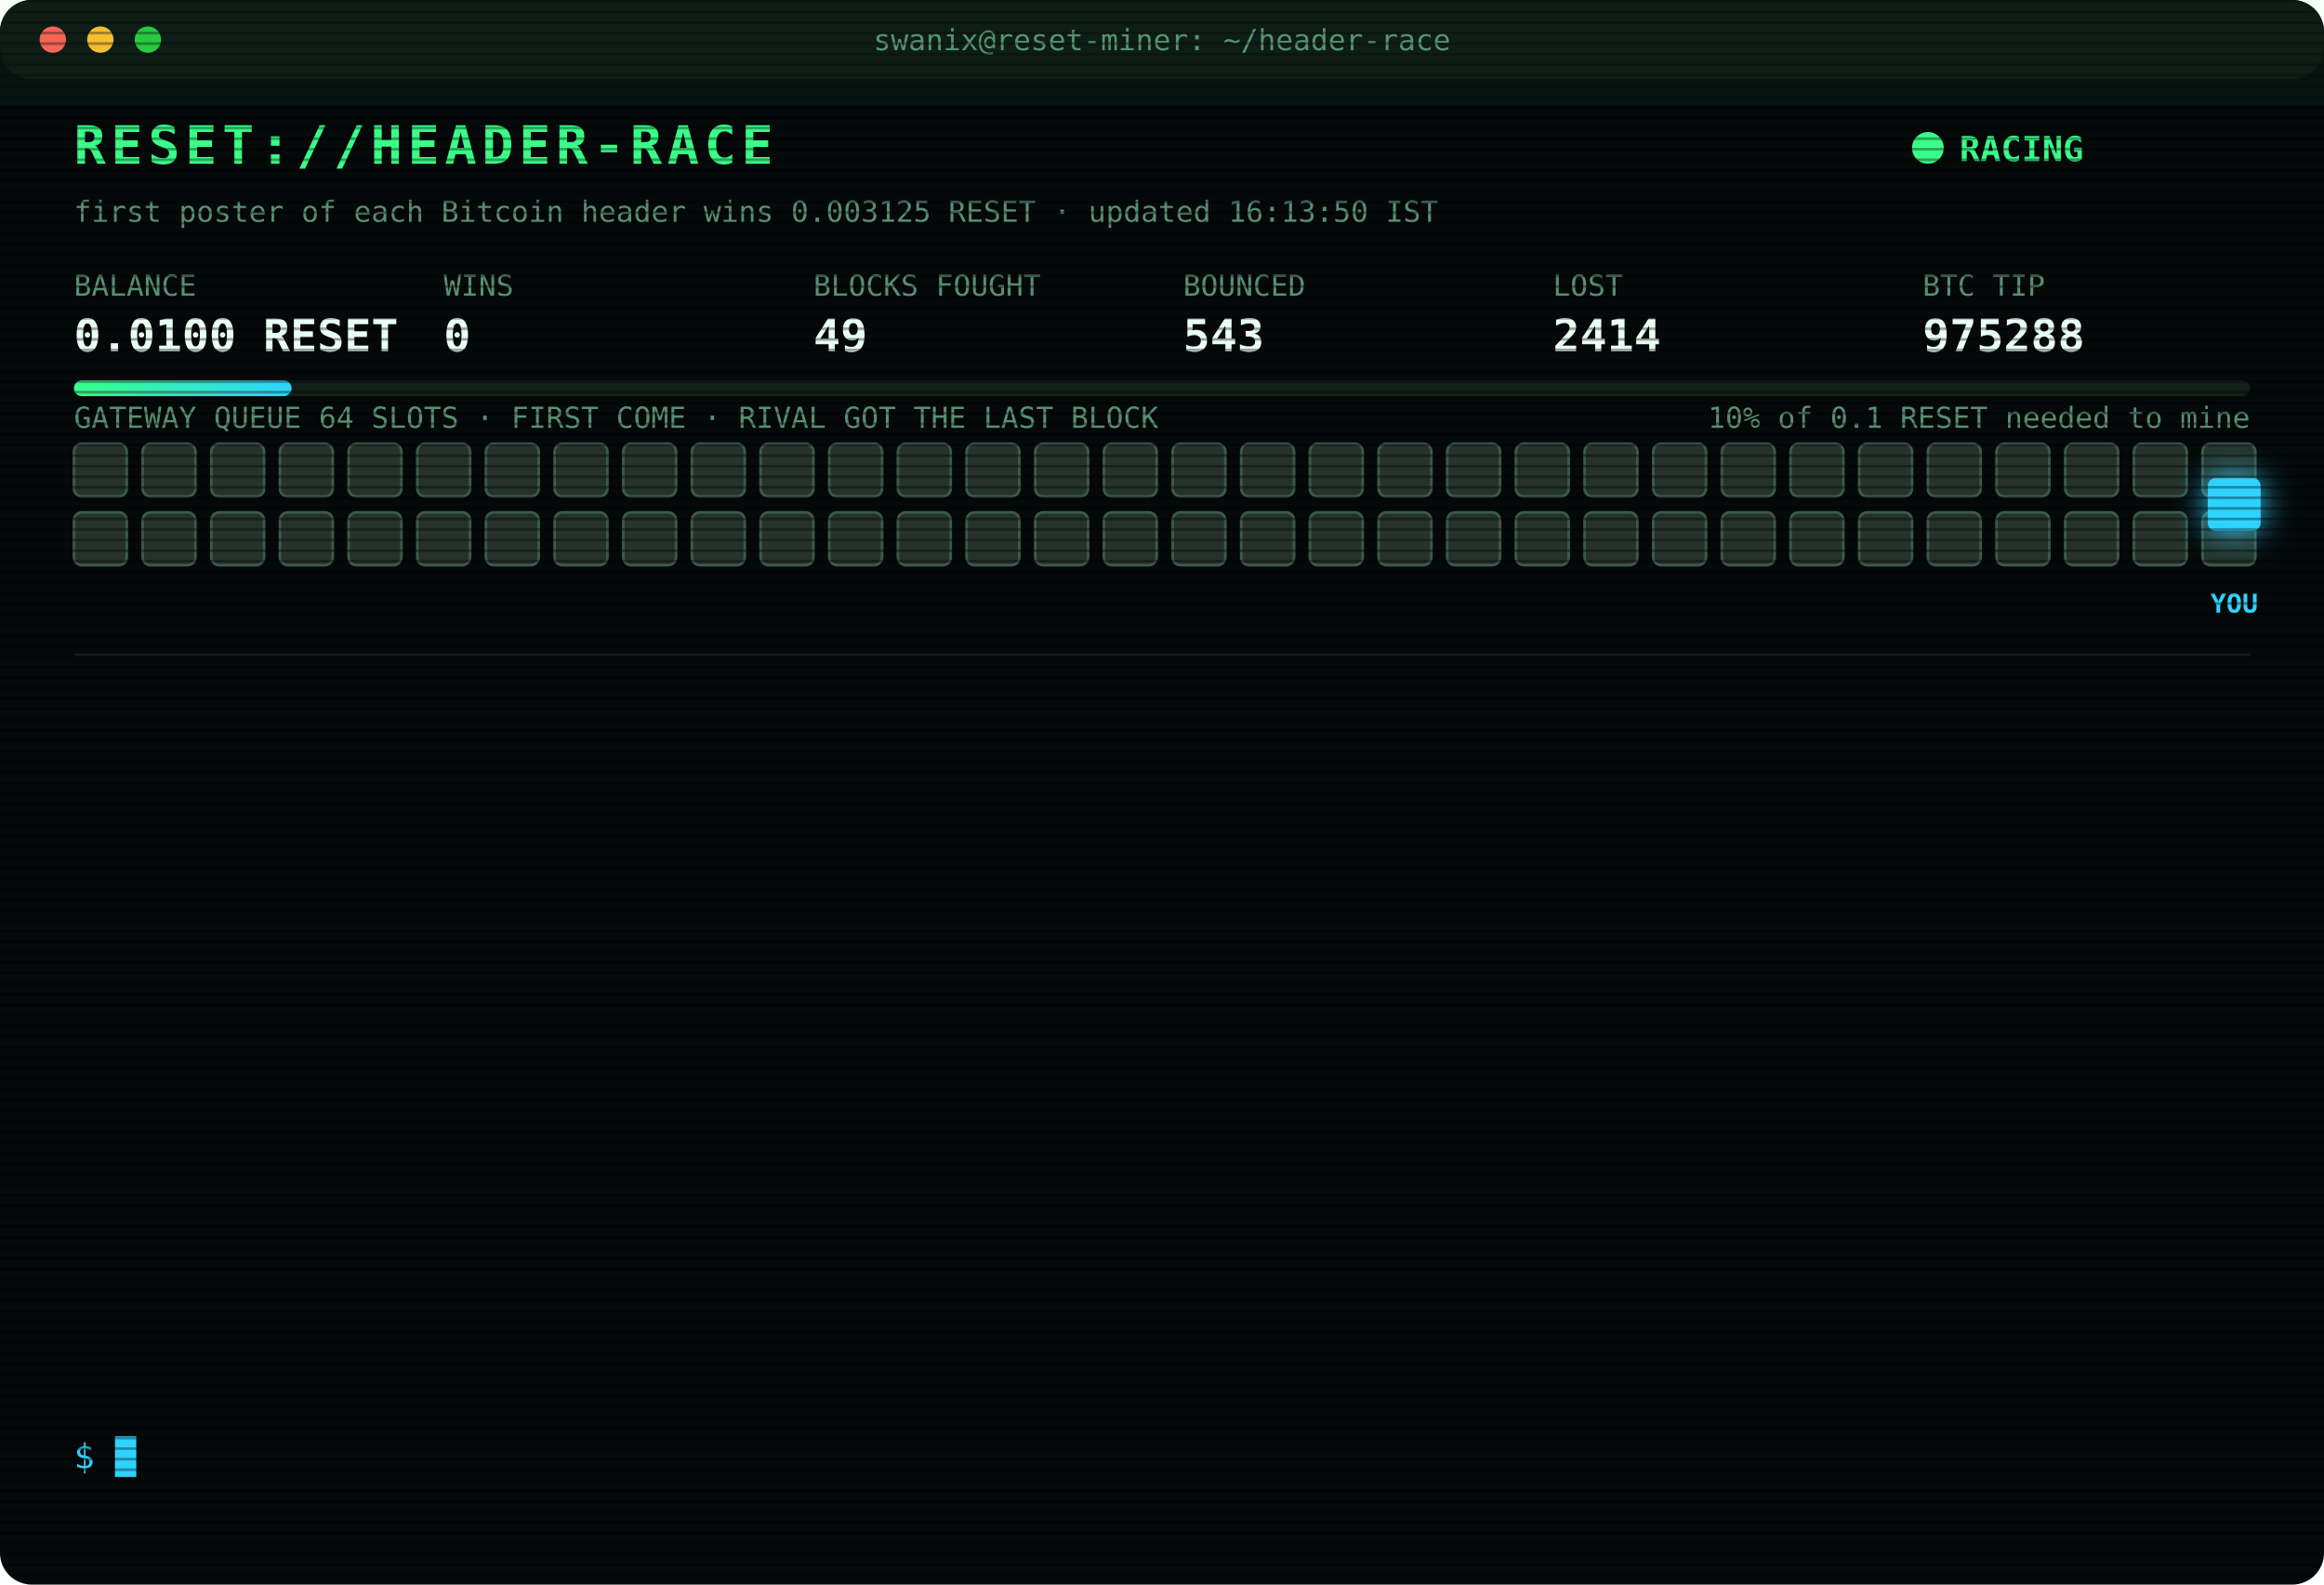
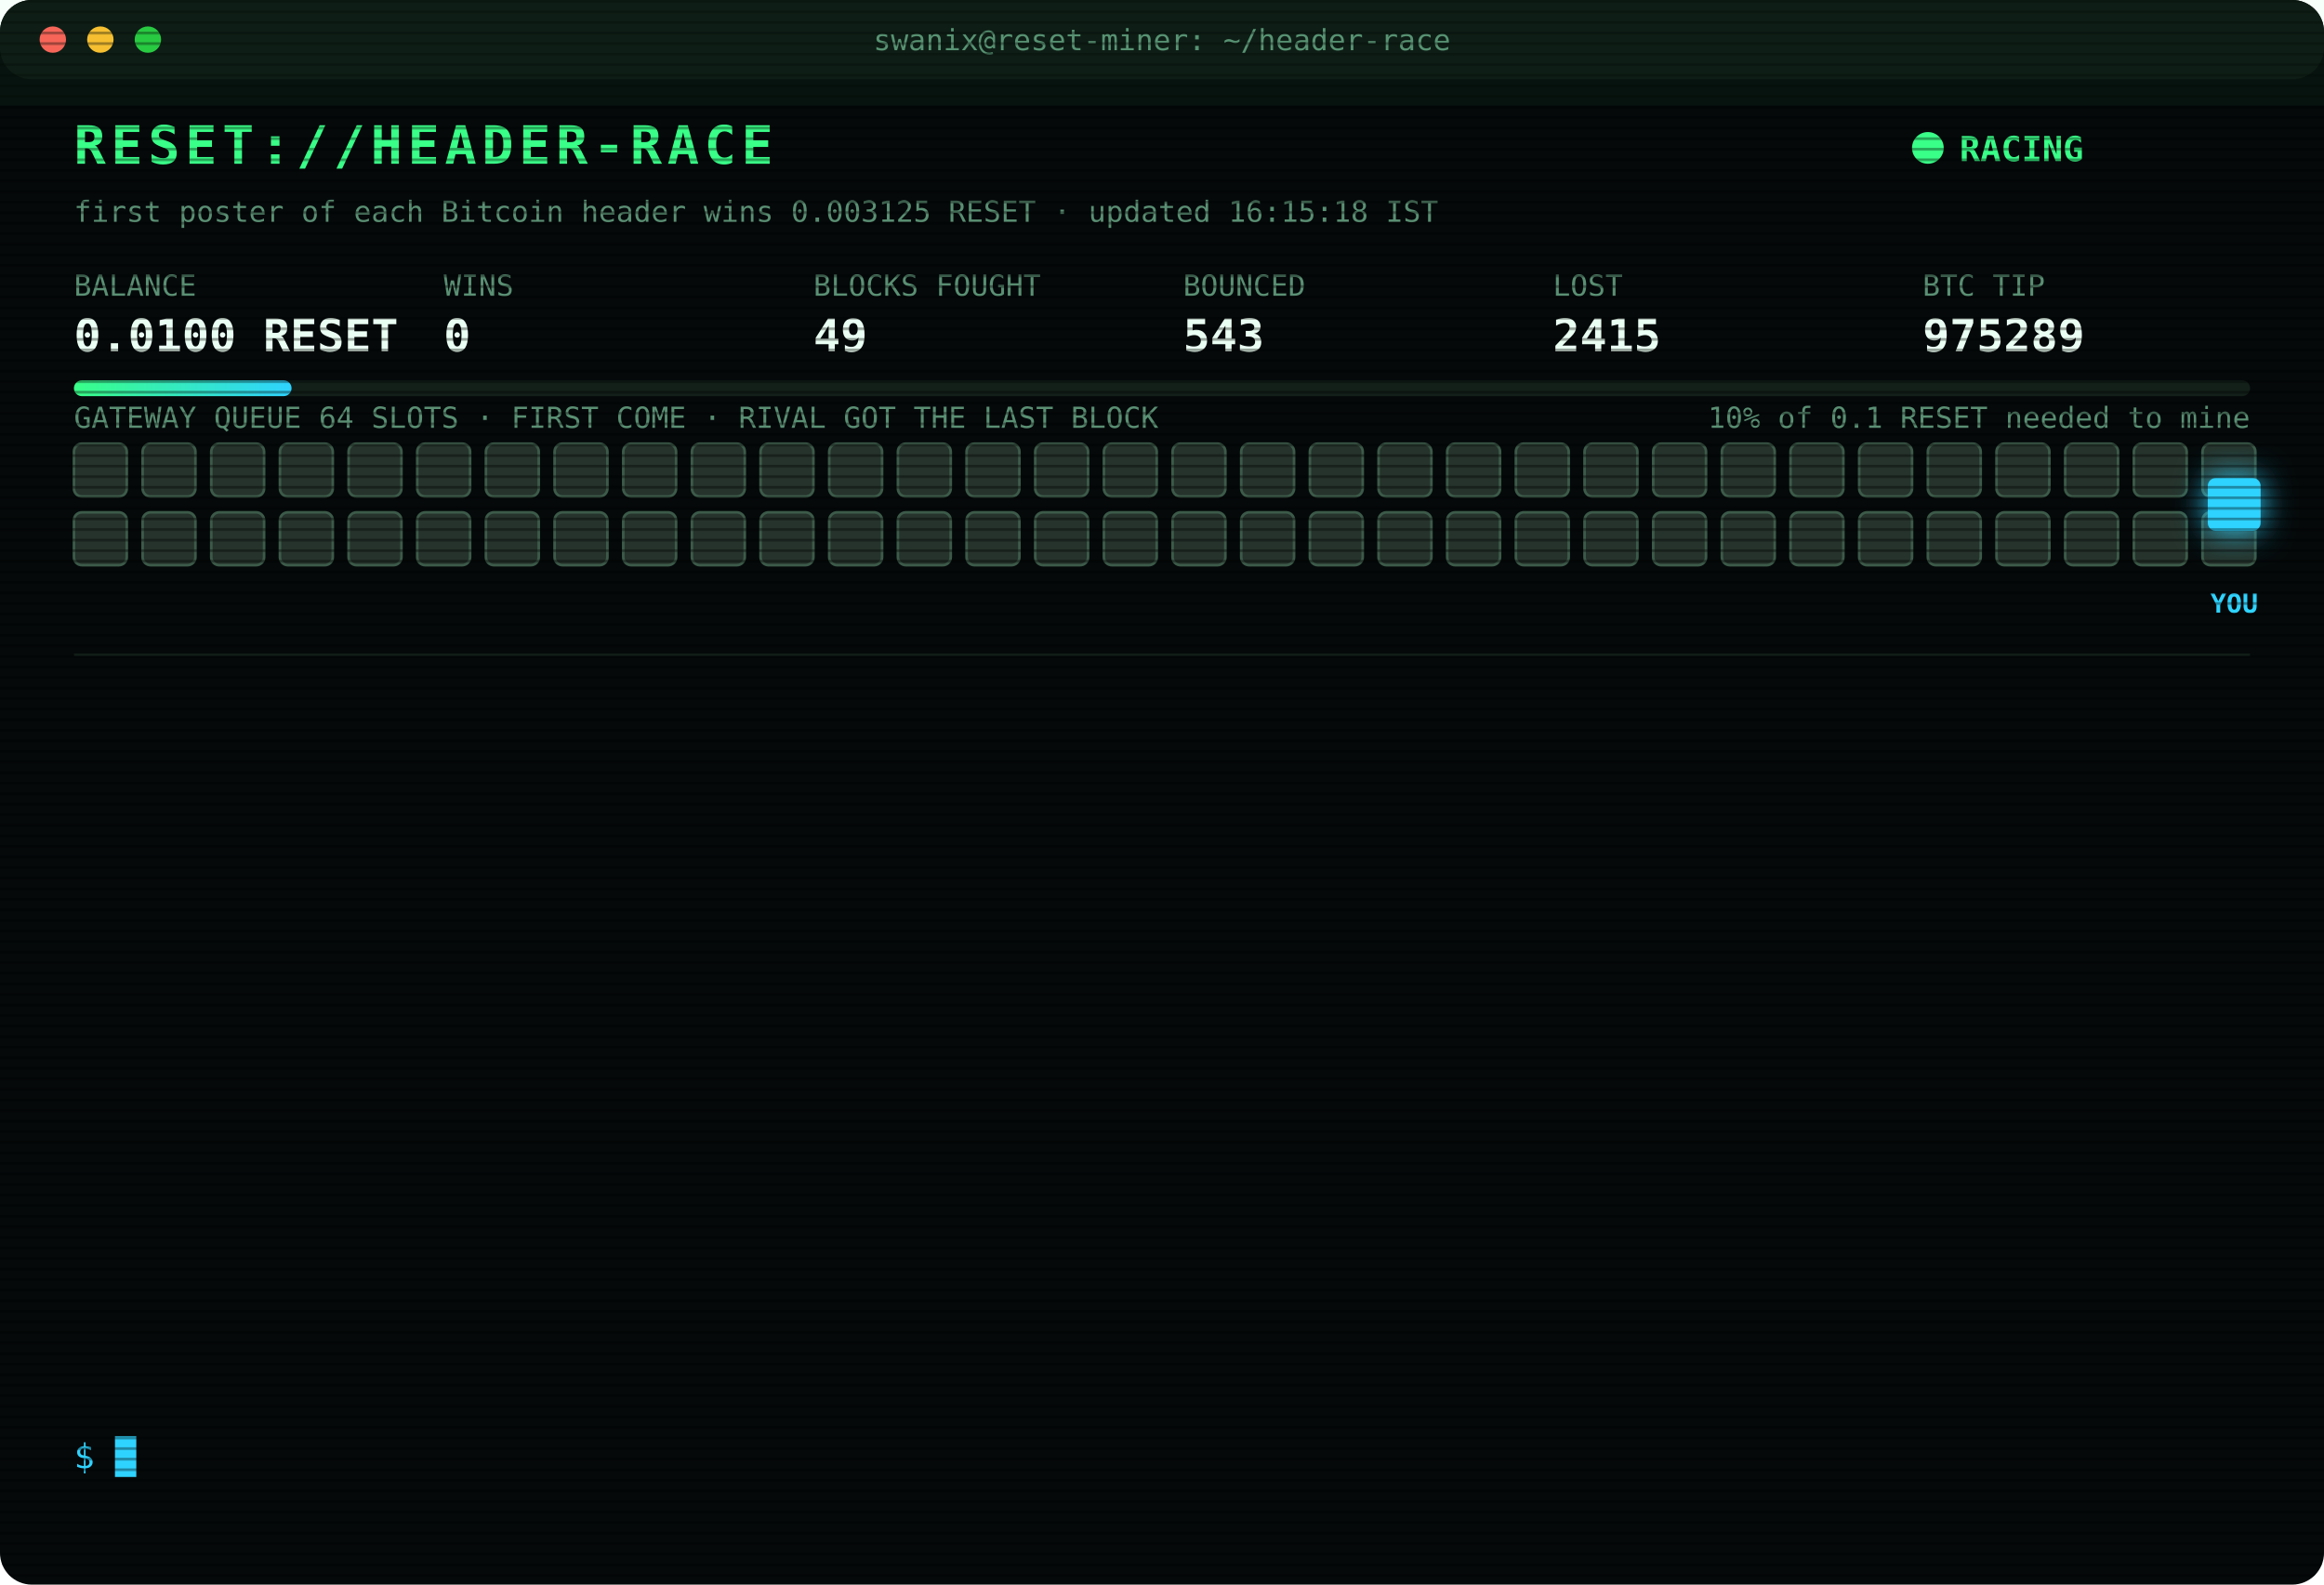
<svg xmlns="http://www.w3.org/2000/svg" width="880" height="600" viewBox="0 0 880 600" font-family="ui-monospace,SFMono-Regular,Menlo,Consolas,monospace">
  <style>
text{font-size:13px;fill:#7CFFB2}
.title{font-size:20px;font-weight:700;fill:#39FF88;letter-spacing:2px;animation:glitch 3s infinite steps(1)}
.sub{fill:#2fd3ff}.k{fill:#5a8f73;font-size:11px}.v{font-size:17px;font-weight:700;fill:#eafff3}
.ts{fill:#3f6b56}.boot{fill:#2fd3ff}.dim{fill:#5a8f73}.bad{fill:#ff4d6d}.warn{fill:#ffd23f}.mag{fill:#ff5cf0}.win{fill:#39FF88;font-weight:700}
.tag{font-size:10px;fill:#2fd3ff;font-weight:700}
.rival{fill:#26332c;stroke:#3c5a49;animation:jam 1.2s infinite alternate}
.idle{fill:#141c18;stroke:#22302a;animation:breathe 4s infinite}
.me{fill:#2fd3ff;filter:drop-shadow(0 0 6px #2fd3ff)}
.hover{animation:nudge 1.1s infinite ease-in-out}.bounce{animation:kick 1.4s infinite}
.ln{opacity:0;animation:in .4s forwards}
.cur{animation:blink 1s infinite steps(1)}
.scan{animation:scan 6s infinite linear}
.led{animation:blink 1.4s infinite}
@keyframes in{from{opacity:0;transform:translateX(-6px)}to{opacity:1;transform:none}}
@keyframes blink{50%{opacity:0}}
@keyframes jam{to{fill:#33463b}}
@keyframes breathe{50%{opacity:.4}}
@keyframes nudge{50%{transform:translateX(-10px)}}
@keyframes kick{0%,100%{transform:none}30%{transform:translateX(-14px)}55%{transform:translateX(10px) translateY(-6px)}}
@keyframes glitch{0%,92%{transform:none}93%{transform:translateX(2px);fill:#ff4d6d}95%{transform:translateX(-2px);fill:#2fd3ff}97%{transform:none}}
@keyframes scan{from{transform:translateY(-40px)}to{transform:translateY(600px)}}
</style>
  <defs>
    <pattern id="sl" width="4" height="4" patternUnits="userSpaceOnUse">
      <rect width="4" height="1" fill="#000" opacity=".35" />
    </pattern>
    <linearGradient id="bar">
      <stop offset="0" stop-color="#39FF88" />
      <stop offset="1" stop-color="#2fd3ff" />
    </linearGradient>
  </defs>
  <rect width="880" height="600" rx="12" fill="#05090a" />
  <rect width="880" height="30" rx="12" fill="#0d1512" />
  <circle cx="20" cy="15" r="5" fill="#ff5f57" />
  <circle cx="38" cy="15" r="5" fill="#febc2e" />
  <circle cx="56" cy="15" r="5" fill="#28c840" />
  <text x="440" y="19" text-anchor="middle" class="k">swanix@reset-miner: ~/header-race</text>
  <text x="28" y="62" class="title">RESET://HEADER-RACE</text>
  <circle class="led" cx="730" cy="56" r="6" fill="#39FF88" />
  <text x="742" y="61" class="win">RACING</text>
-   <text x="28" y="84" class="k">first poster of each Bitcoin header wins 0.003125 RESET · updated 16:13:50 IST</text>
+   <text x="28" y="84" class="k">first poster of each Bitcoin header wins 0.003125 RESET · updated 16:15:18 IST</text>
  <text x="28" y="112" class="k">BALANCE</text>
  <text x="28" y="133" class="v">0.0100 RESET</text>
  <text x="168" y="112" class="k">WINS</text>
  <text x="168" y="133" class="v">0</text>
  <text x="308" y="112" class="k">BLOCKS FOUGHT</text>
  <text x="308" y="133" class="v">49</text>
  <text x="448" y="112" class="k">BOUNCED</text>
  <text x="448" y="133" class="v">543</text>
  <text x="588" y="112" class="k">LOST</text>
-   <text x="588" y="133" class="v">2414</text>
+   <text x="588" y="133" class="v">2415</text>
  <text x="728" y="112" class="k">BTC TIP</text>
-   <text x="728" y="133" class="v">975288</text>
+   <text x="728" y="133" class="v">975289</text>
  <rect x="28" y="144" width="824" height="6" rx="3" fill="#13201a" />
  <rect x="28" y="144" width="82.4" height="6" rx="3" fill="url(#bar)" />
  <text x="852" y="162" text-anchor="end" class="k">10% of 0.1 RESET needed to mine</text>
  <text x="28" y="162" class="k">GATEWAY QUEUE 64 SLOTS · FIRST COME · RIVAL GOT THE LAST BLOCK</text>
  <rect class="rival" x="28" y="168" width="20" height="20" rx="3" style="animation-delay:0.00s" />
  <rect class="rival" x="54" y="168" width="20" height="20" rx="3" style="animation-delay:0.05s" />
  <rect class="rival" x="80" y="168" width="20" height="20" rx="3" style="animation-delay:0.10s" />
  <rect class="rival" x="106" y="168" width="20" height="20" rx="3" style="animation-delay:0.15s" />
  <rect class="rival" x="132" y="168" width="20" height="20" rx="3" style="animation-delay:0.20s" />
  <rect class="rival" x="158" y="168" width="20" height="20" rx="3" style="animation-delay:0.25s" />
  <rect class="rival" x="184" y="168" width="20" height="20" rx="3" style="animation-delay:0.30s" />
  <rect class="rival" x="210" y="168" width="20" height="20" rx="3" style="animation-delay:0.35s" />
  <rect class="rival" x="236" y="168" width="20" height="20" rx="3" style="animation-delay:0.40s" />
  <rect class="rival" x="262" y="168" width="20" height="20" rx="3" style="animation-delay:0.45s" />
  <rect class="rival" x="288" y="168" width="20" height="20" rx="3" style="animation-delay:0.50s" />
  <rect class="rival" x="314" y="168" width="20" height="20" rx="3" style="animation-delay:0.55s" />
  <rect class="rival" x="340" y="168" width="20" height="20" rx="3" style="animation-delay:0.60s" />
  <rect class="rival" x="366" y="168" width="20" height="20" rx="3" style="animation-delay:0.65s" />
  <rect class="rival" x="392" y="168" width="20" height="20" rx="3" style="animation-delay:0.70s" />
  <rect class="rival" x="418" y="168" width="20" height="20" rx="3" style="animation-delay:0.75s" />
  <rect class="rival" x="444" y="168" width="20" height="20" rx="3" style="animation-delay:0.80s" />
  <rect class="rival" x="470" y="168" width="20" height="20" rx="3" style="animation-delay:0.85s" />
  <rect class="rival" x="496" y="168" width="20" height="20" rx="3" style="animation-delay:0.90s" />
  <rect class="rival" x="522" y="168" width="20" height="20" rx="3" style="animation-delay:0.95s" />
  <rect class="rival" x="548" y="168" width="20" height="20" rx="3" style="animation-delay:1.00s" />
  <rect class="rival" x="574" y="168" width="20" height="20" rx="3" style="animation-delay:1.05s" />
  <rect class="rival" x="600" y="168" width="20" height="20" rx="3" style="animation-delay:1.10s" />
  <rect class="rival" x="626" y="168" width="20" height="20" rx="3" style="animation-delay:1.15s" />
  <rect class="rival" x="652" y="168" width="20" height="20" rx="3" style="animation-delay:1.20s" />
  <rect class="rival" x="678" y="168" width="20" height="20" rx="3" style="animation-delay:1.25s" />
  <rect class="rival" x="704" y="168" width="20" height="20" rx="3" style="animation-delay:1.30s" />
  <rect class="rival" x="730" y="168" width="20" height="20" rx="3" style="animation-delay:1.35s" />
  <rect class="rival" x="756" y="168" width="20" height="20" rx="3" style="animation-delay:1.40s" />
  <rect class="rival" x="782" y="168" width="20" height="20" rx="3" style="animation-delay:1.45s" />
  <rect class="rival" x="808" y="168" width="20" height="20" rx="3" style="animation-delay:1.50s" />
  <rect class="rival" x="834" y="168" width="20" height="20" rx="3" style="animation-delay:1.55s" />
  <rect class="rival" x="28" y="194" width="20" height="20" rx="3" style="animation-delay:1.60s" />
  <rect class="rival" x="54" y="194" width="20" height="20" rx="3" style="animation-delay:1.65s" />
  <rect class="rival" x="80" y="194" width="20" height="20" rx="3" style="animation-delay:1.70s" />
  <rect class="rival" x="106" y="194" width="20" height="20" rx="3" style="animation-delay:1.75s" />
  <rect class="rival" x="132" y="194" width="20" height="20" rx="3" style="animation-delay:1.80s" />
  <rect class="rival" x="158" y="194" width="20" height="20" rx="3" style="animation-delay:1.85s" />
  <rect class="rival" x="184" y="194" width="20" height="20" rx="3" style="animation-delay:1.90s" />
  <rect class="rival" x="210" y="194" width="20" height="20" rx="3" style="animation-delay:1.95s" />
  <rect class="rival" x="236" y="194" width="20" height="20" rx="3" style="animation-delay:2.00s" />
  <rect class="rival" x="262" y="194" width="20" height="20" rx="3" style="animation-delay:2.05s" />
  <rect class="rival" x="288" y="194" width="20" height="20" rx="3" style="animation-delay:2.10s" />
  <rect class="rival" x="314" y="194" width="20" height="20" rx="3" style="animation-delay:2.15s" />
  <rect class="rival" x="340" y="194" width="20" height="20" rx="3" style="animation-delay:2.20s" />
  <rect class="rival" x="366" y="194" width="20" height="20" rx="3" style="animation-delay:2.25s" />
  <rect class="rival" x="392" y="194" width="20" height="20" rx="3" style="animation-delay:2.30s" />
  <rect class="rival" x="418" y="194" width="20" height="20" rx="3" style="animation-delay:2.35s" />
  <rect class="rival" x="444" y="194" width="20" height="20" rx="3" style="animation-delay:2.40s" />
  <rect class="rival" x="470" y="194" width="20" height="20" rx="3" style="animation-delay:2.45s" />
  <rect class="rival" x="496" y="194" width="20" height="20" rx="3" style="animation-delay:2.50s" />
  <rect class="rival" x="522" y="194" width="20" height="20" rx="3" style="animation-delay:2.55s" />
  <rect class="rival" x="548" y="194" width="20" height="20" rx="3" style="animation-delay:2.60s" />
  <rect class="rival" x="574" y="194" width="20" height="20" rx="3" style="animation-delay:2.65s" />
  <rect class="rival" x="600" y="194" width="20" height="20" rx="3" style="animation-delay:2.70s" />
  <rect class="rival" x="626" y="194" width="20" height="20" rx="3" style="animation-delay:2.75s" />
  <rect class="rival" x="652" y="194" width="20" height="20" rx="3" style="animation-delay:2.80s" />
  <rect class="rival" x="678" y="194" width="20" height="20" rx="3" style="animation-delay:2.85s" />
  <rect class="rival" x="704" y="194" width="20" height="20" rx="3" style="animation-delay:2.90s" />
  <rect class="rival" x="730" y="194" width="20" height="20" rx="3" style="animation-delay:2.95s" />
  <rect class="rival" x="756" y="194" width="20" height="20" rx="3" style="animation-delay:3.00s" />
  <rect class="rival" x="782" y="194" width="20" height="20" rx="3" style="animation-delay:3.05s" />
  <rect class="rival" x="808" y="194" width="20" height="20" rx="3" style="animation-delay:3.10s" />
  <rect class="rival" x="834" y="194" width="20" height="20" rx="3" style="animation-delay:3.15s" />
  <g class="hover">
    <rect class="me" x="836" y="181" width="20" height="20" rx="3" />
    <text class="tag" x="846" y="232" text-anchor="middle">YOU</text>
  </g>
  <line x1="28" x2="852" y1="248" y2="248" stroke="#13201a" />
  <g class="ln" style="animation-delay:0.40s">
-     <text x="28" y="270" class="ts">13:46:39</text>
-     <text x="104" y="270" class="bad">[LOST] #975278 taken by a rival miner</text>
+     <text x="28" y="270" class="ts">14:12:28</text>
+     <text x="104" y="270" class="bad">[LOST] #975279 taken by a rival miner</text>
  </g>
  <g class="ln" style="animation-delay:0.65s">
-     <text x="28" y="292" class="ts">14:12:28</text>
-     <text x="104" y="292" class="bad">[LOST] #975279 taken by a rival miner</text>
+     <text x="28" y="292" class="ts">14:22:37</text>
+     <text x="104" y="292" class="bad">[LOST] #975280 taken by a rival miner</text>
  </g>
  <g class="ln" style="animation-delay:0.90s">
-     <text x="28" y="314" class="ts">14:22:37</text>
-     <text x="104" y="314" class="bad">[LOST] #975280 taken by a rival miner</text>
+     <text x="28" y="314" class="ts">15:08:01</text>
+     <text x="104" y="314" class="bad">[LOST] #975281 taken by a rival miner</text>
  </g>
  <g class="ln" style="animation-delay:1.15s">
-     <text x="28" y="336" class="ts">15:08:01</text>
-     <text x="104" y="336" class="bad">[LOST] #975281 taken by a rival miner</text>
+     <text x="28" y="336" class="ts">15:10:34</text>
+     <text x="104" y="336" class="dim">[STINT END] calls 754 · wins 0</text>
  </g>
  <g class="ln" style="animation-delay:1.40s">
-     <text x="28" y="358" class="ts">15:10:34</text>
-     <text x="104" y="358" class="dim">[STINT END] calls 754 · wins 0</text>
+     <text x="28" y="358" class="ts">15:15:26</text>
+     <text x="104" y="358" class="boot">[BOOT] racer v3 online · 3 feeds · stint 340m</text>
  </g>
  <g class="ln" style="animation-delay:1.65s">
-     <text x="28" y="380" class="ts">15:15:26</text>
-     <text x="104" y="380" class="boot">[BOOT] racer v3 online · 3 feeds · stint 340m</text>
+     <text x="28" y="380" class="ts">15:36:11</text>
+     <text x="104" y="380" class="bad">[LOST] #975282 taken by a rival miner</text>
  </g>
  <g class="ln" style="animation-delay:1.90s">
-     <text x="28" y="402" class="ts">15:36:11</text>
-     <text x="104" y="402" class="bad">[LOST] #975282 taken by a rival miner</text>
+     <text x="28" y="402" class="ts">15:36:33</text>
+     <text x="104" y="402" class="bad">[LOST] #975283 taken by a rival miner</text>
  </g>
  <g class="ln" style="animation-delay:2.15s">
-     <text x="28" y="424" class="ts">15:36:33</text>
-     <text x="104" y="424" class="bad">[LOST] #975283 taken by a rival miner</text>
+     <text x="28" y="424" class="ts">15:46:06</text>
+     <text x="104" y="424" class="bad">[LOST] #975284 taken by a rival miner</text>
  </g>
  <g class="ln" style="animation-delay:2.40s">
-     <text x="28" y="446" class="ts">15:46:06</text>
-     <text x="104" y="446" class="bad">[LOST] #975284 taken by a rival miner</text>
+     <text x="28" y="446" class="ts">15:58:45</text>
+     <text x="104" y="446" class="bad">[LOST] #975285 taken by a rival miner</text>
  </g>
  <g class="ln" style="animation-delay:2.65s">
-     <text x="28" y="468" class="ts">15:58:45</text>
-     <text x="104" y="468" class="bad">[LOST] #975285 taken by a rival miner</text>
+     <text x="28" y="468" class="ts">16:08:05</text>
+     <text x="104" y="468" class="bad">[LOST] #975286 taken by a rival miner</text>
  </g>
  <g class="ln" style="animation-delay:2.90s">
-     <text x="28" y="490" class="ts">16:08:05</text>
-     <text x="104" y="490" class="bad">[LOST] #975286 taken by a rival miner</text>
+     <text x="28" y="490" class="ts">16:11:16</text>
+     <text x="104" y="490" class="bad">[LOST] #975287 taken by a rival miner</text>
  </g>
  <g class="ln" style="animation-delay:3.15s">
-     <text x="28" y="512" class="ts">16:11:16</text>
-     <text x="104" y="512" class="bad">[LOST] #975287 taken by a rival miner</text>
+     <text x="28" y="512" class="ts">16:13:50</text>
+     <text x="104" y="512" class="bad">[LOST] #975288 taken by a rival miner</text>
  </g>
  <g class="ln" style="animation-delay:3.40s">
-     <text x="28" y="534" class="ts">16:13:50</text>
-     <text x="104" y="534" class="bad">[LOST] #975288 taken by a rival miner</text>
+     <text x="28" y="534" class="ts">16:15:18</text>
+     <text x="104" y="534" class="bad">[LOST] #975289 taken by a rival miner</text>
  </g>
  <text x="28" y="556" class="sub">$ <tspan class="cur">█</tspan>
  </text>
  <rect width="880" height="600" rx="12" fill="url(#sl)" pointer-events="none" />
  <rect class="scan" width="880" height="40" fill="#39FF88" opacity=".04" />
</svg>
